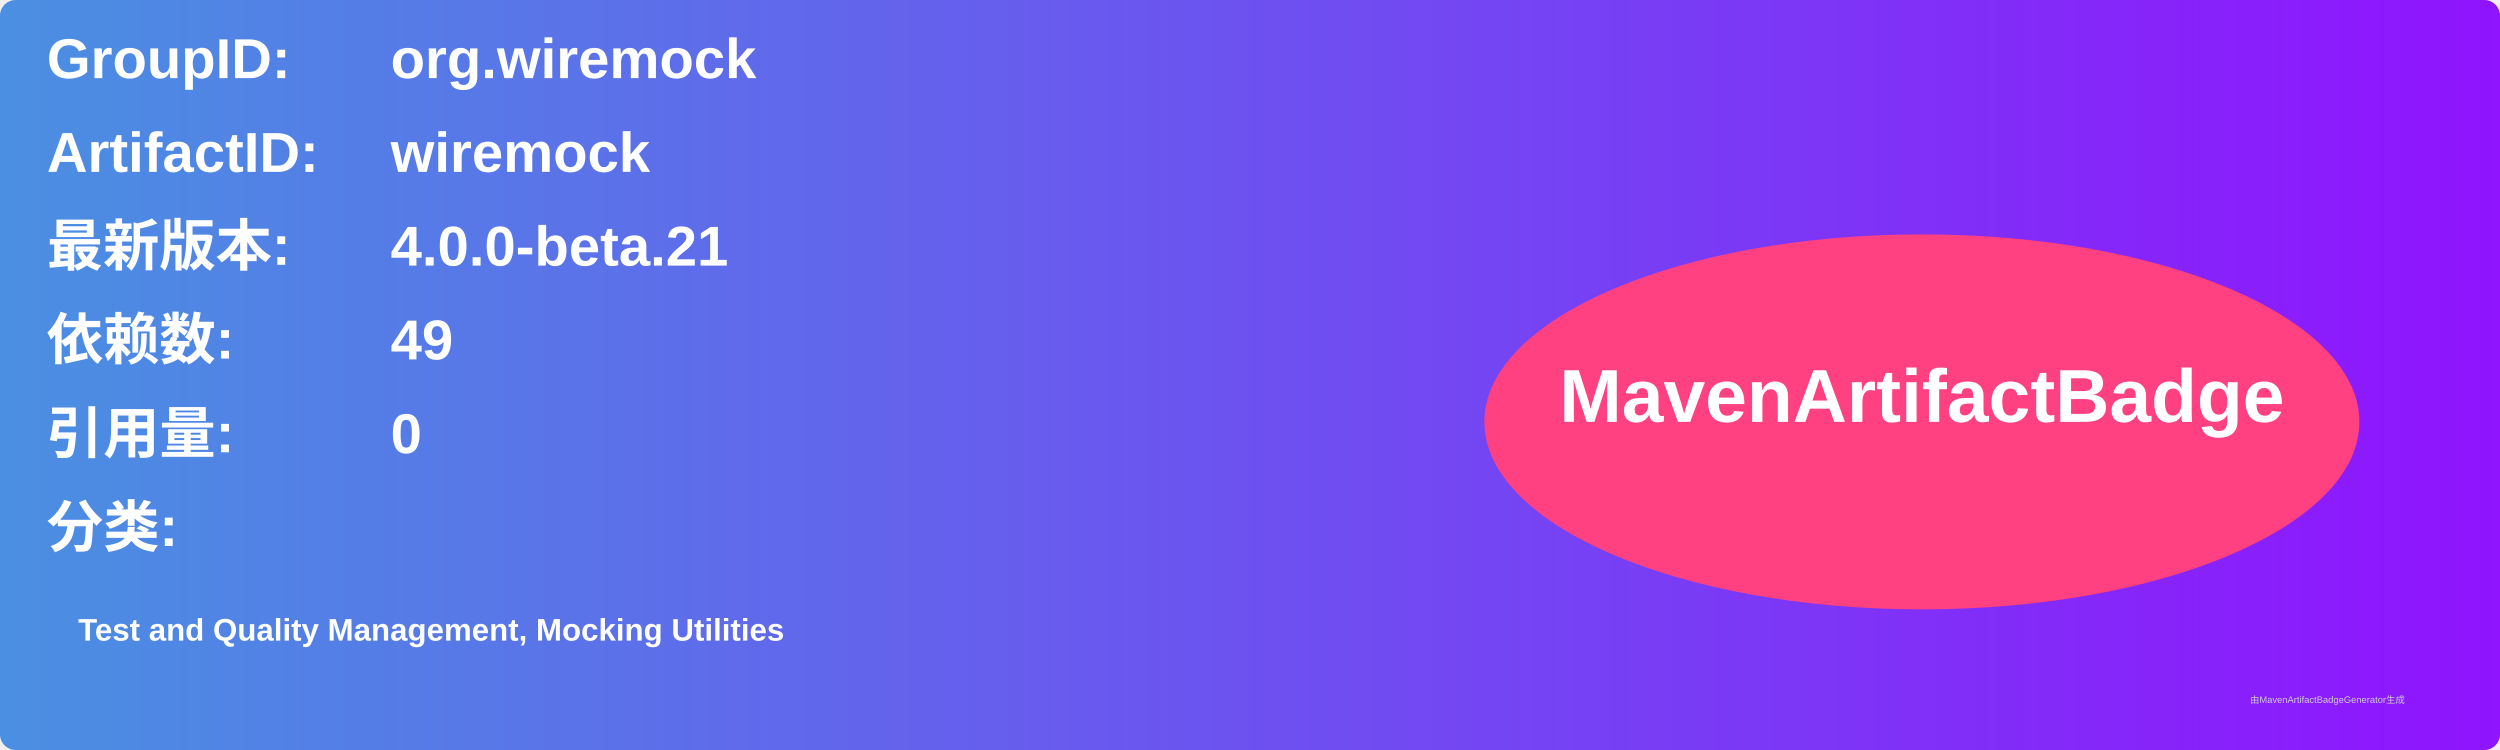
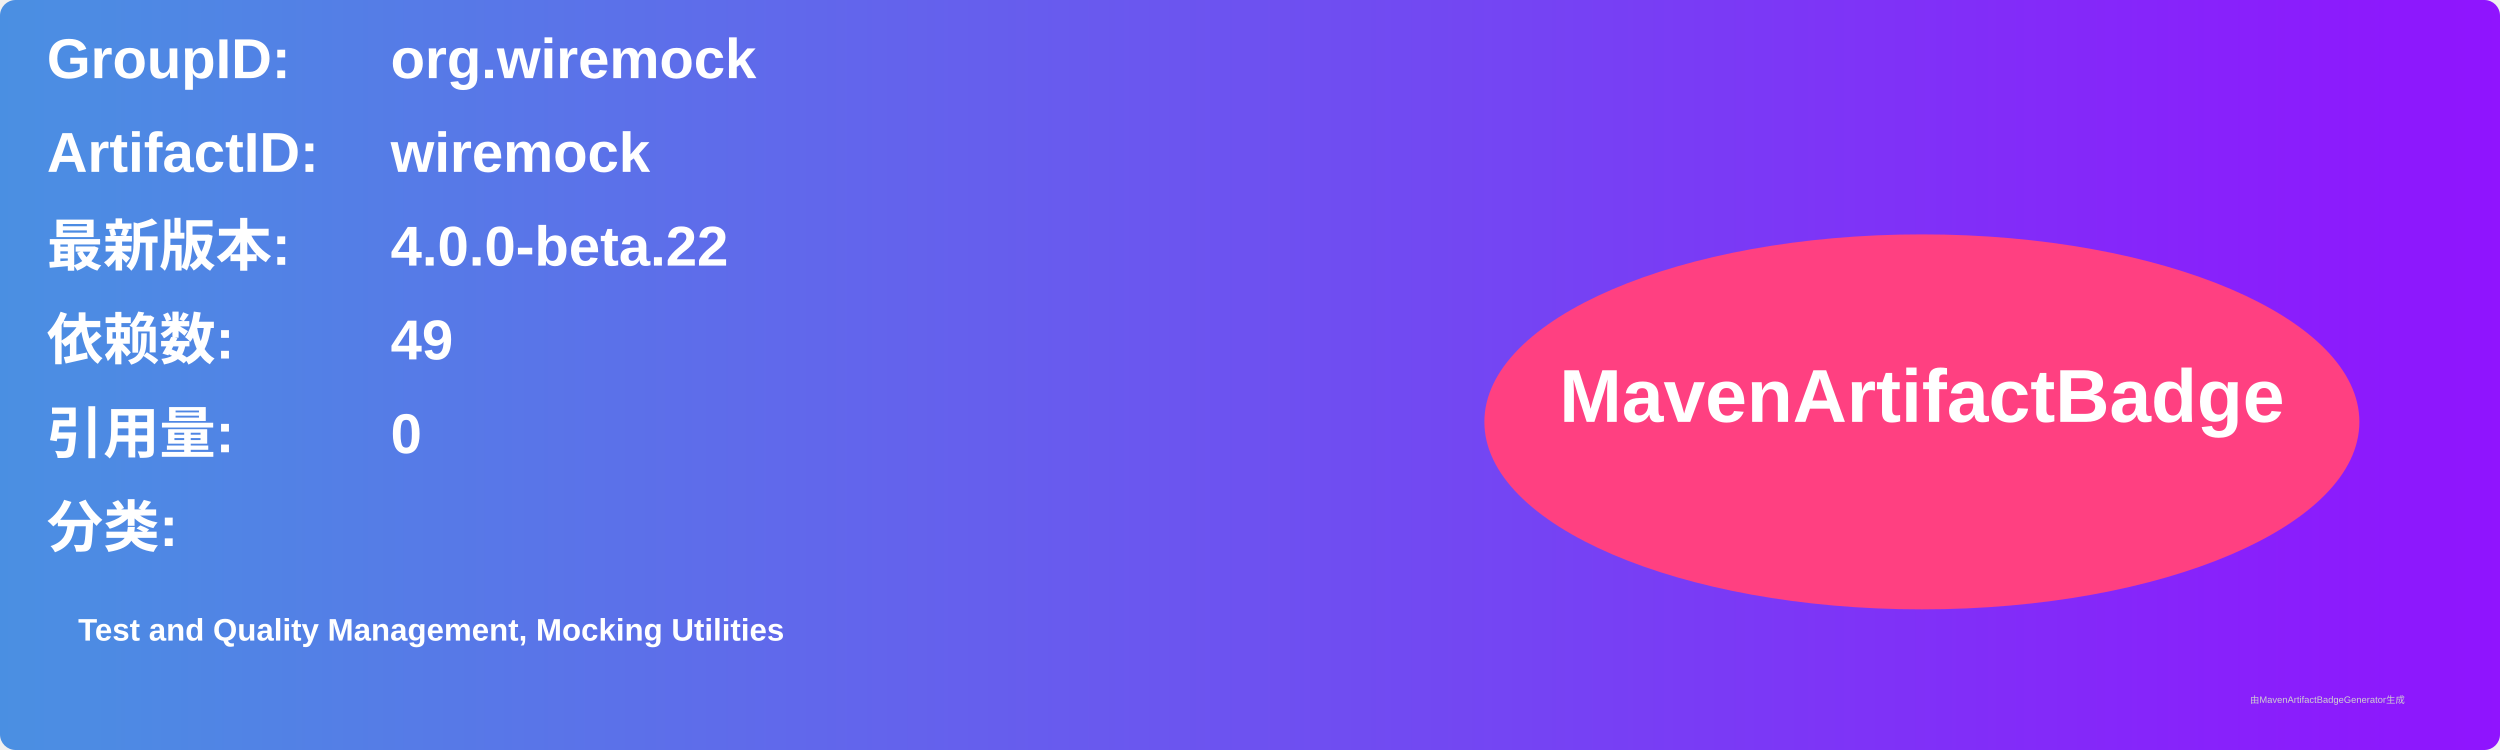
<svg xmlns="http://www.w3.org/2000/svg" width="800" height="240" viewBox="0 0 800 240">
  <linearGradient id="grad" x1="0%" y1="0%" x2="100%" y2="0%">
    <stop offset="0%" stop-color="#4a90e2" />
    <stop offset="100%" stop-color="#9013fe" />
  </linearGradient>
  <rect width="100%" height="100%" rx="5" ry="5" fill="url(#grad)" />
  <g transform="translate(15, 15)">
    <text x="0" y="10" font-family="Arial" font-size="18" fill="white" font-weight="bold" width="260">GroupID:</text>
    <text x="110" y="10" font-family="Arial" font-size="18" fill="white" font-weight="bold" width="460">org.wiremock</text>
    <text x="0" y="40" font-family="Arial" font-size="18" fill="white" font-weight="bold" width="260">ArtifactID:</text>
    <text x="110" y="40" font-family="Arial" font-size="18" fill="white" font-weight="bold" width="460">wiremock</text>
    <text x="0" y="70" font-family="Arial" font-size="18" fill="white" font-weight="bold">最新版本:</text>
    <text x="110" y="70" font-family="Arial" font-size="18" fill="white" font-weight="bold">
-       <tspan font-weight="bold">4.0.0-beta.21</tspan>
+       <tspan font-weight="bold">4.0.0-beta.22</tspan>
    </text>
    <text x="0" y="100" font-family="Arial" font-size="18" fill="white" font-weight="bold">依赖数: </text>
    <text x="110" y="100" font-family="Arial" font-size="18" fill="white">
      <tspan font-weight="bold">49</tspan>
    </text>
    <text x="0" y="130" font-family="Arial" font-size="18" fill="white" font-weight="bold">引用量: </text>
    <text x="110" y="130" font-family="Arial" font-size="18" fill="white">
      <tspan font-weight="bold">0</tspan>
    </text>
    <text x="0" y="160" font-family="Arial" font-size="18" fill="white" font-weight="bold">分类:</text>
    <text x="10" y="190" font-family="Arial" font-size="10" fill="white">
      <tspan font-weight="bold">Test and Quality Management, Mocking Utilities</tspan>
    </text>
    <ellipse cx="600" cy="120" rx="140" ry="60" fill="#ff4081" />
    <text x="600" y="120" text-anchor="middle" font-family="Arial" font-size="24" fill="white" font-weight="bold">MavenArtifactBadge</text>
  </g>
  <text x="720" y="225" font-family="Arial" font-size="3" fill="#d0d0d0">由MavenArtifactBadgeGenerator生成</text>
</svg>
